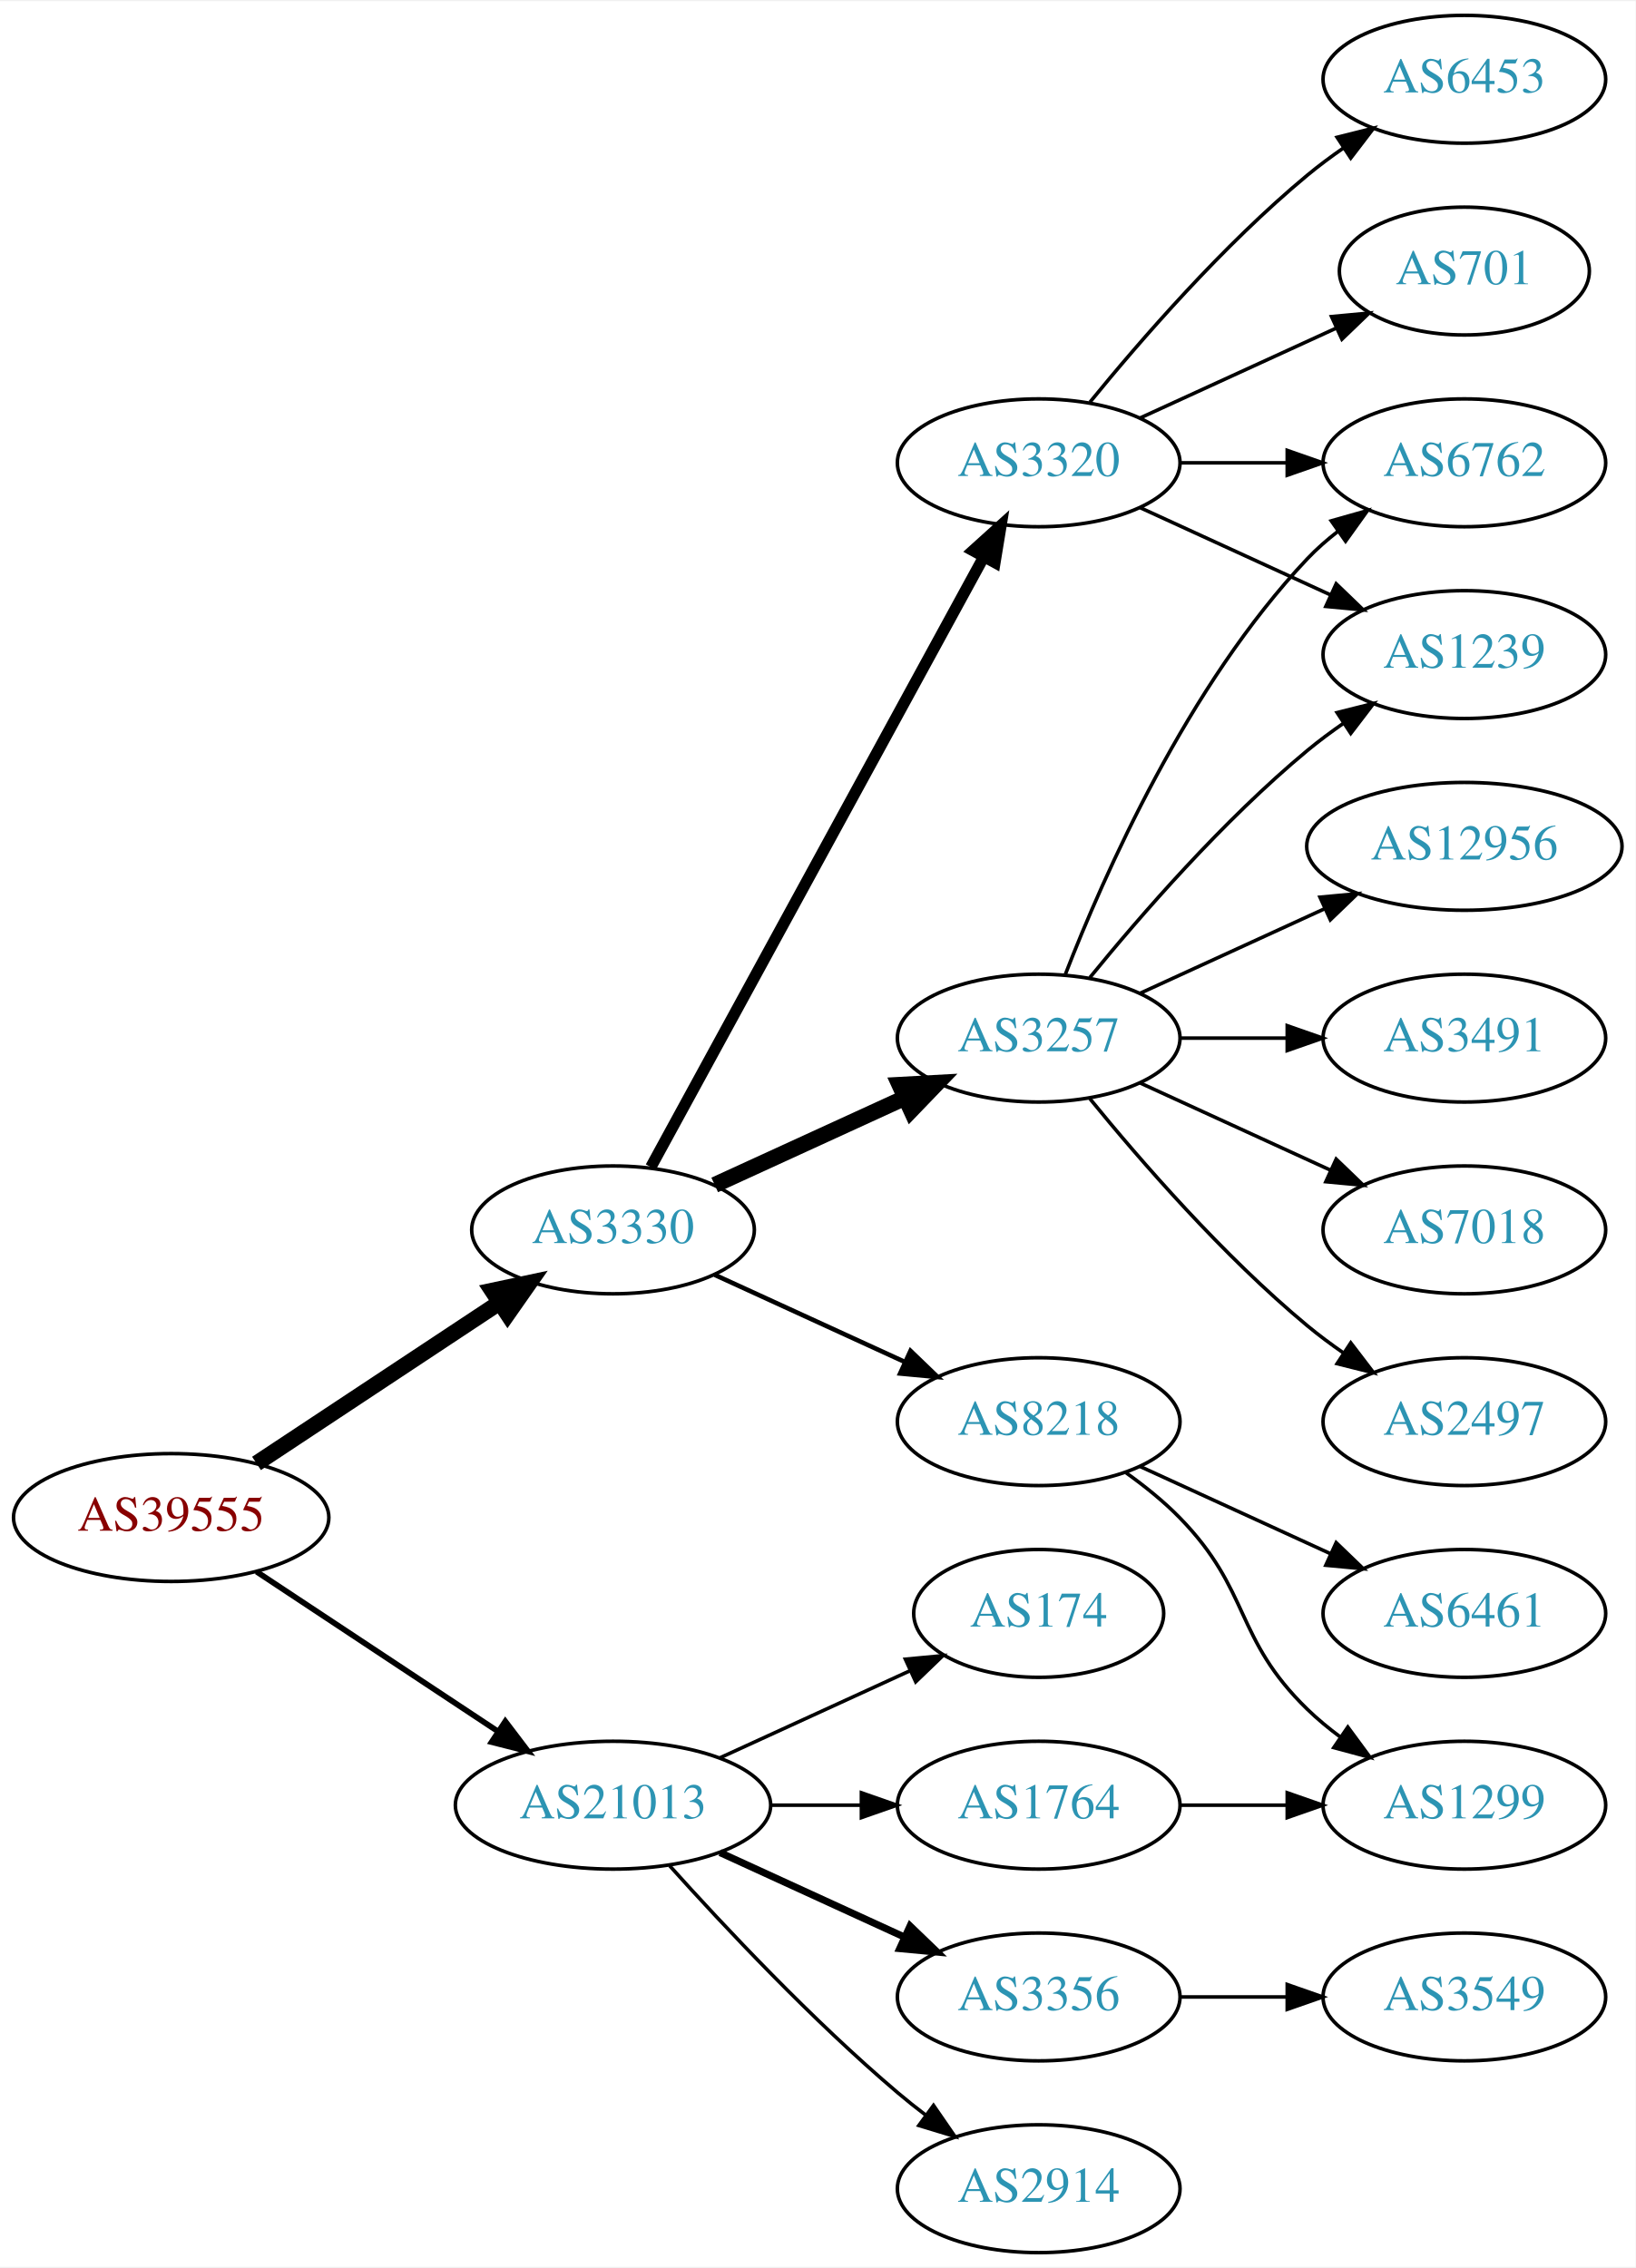
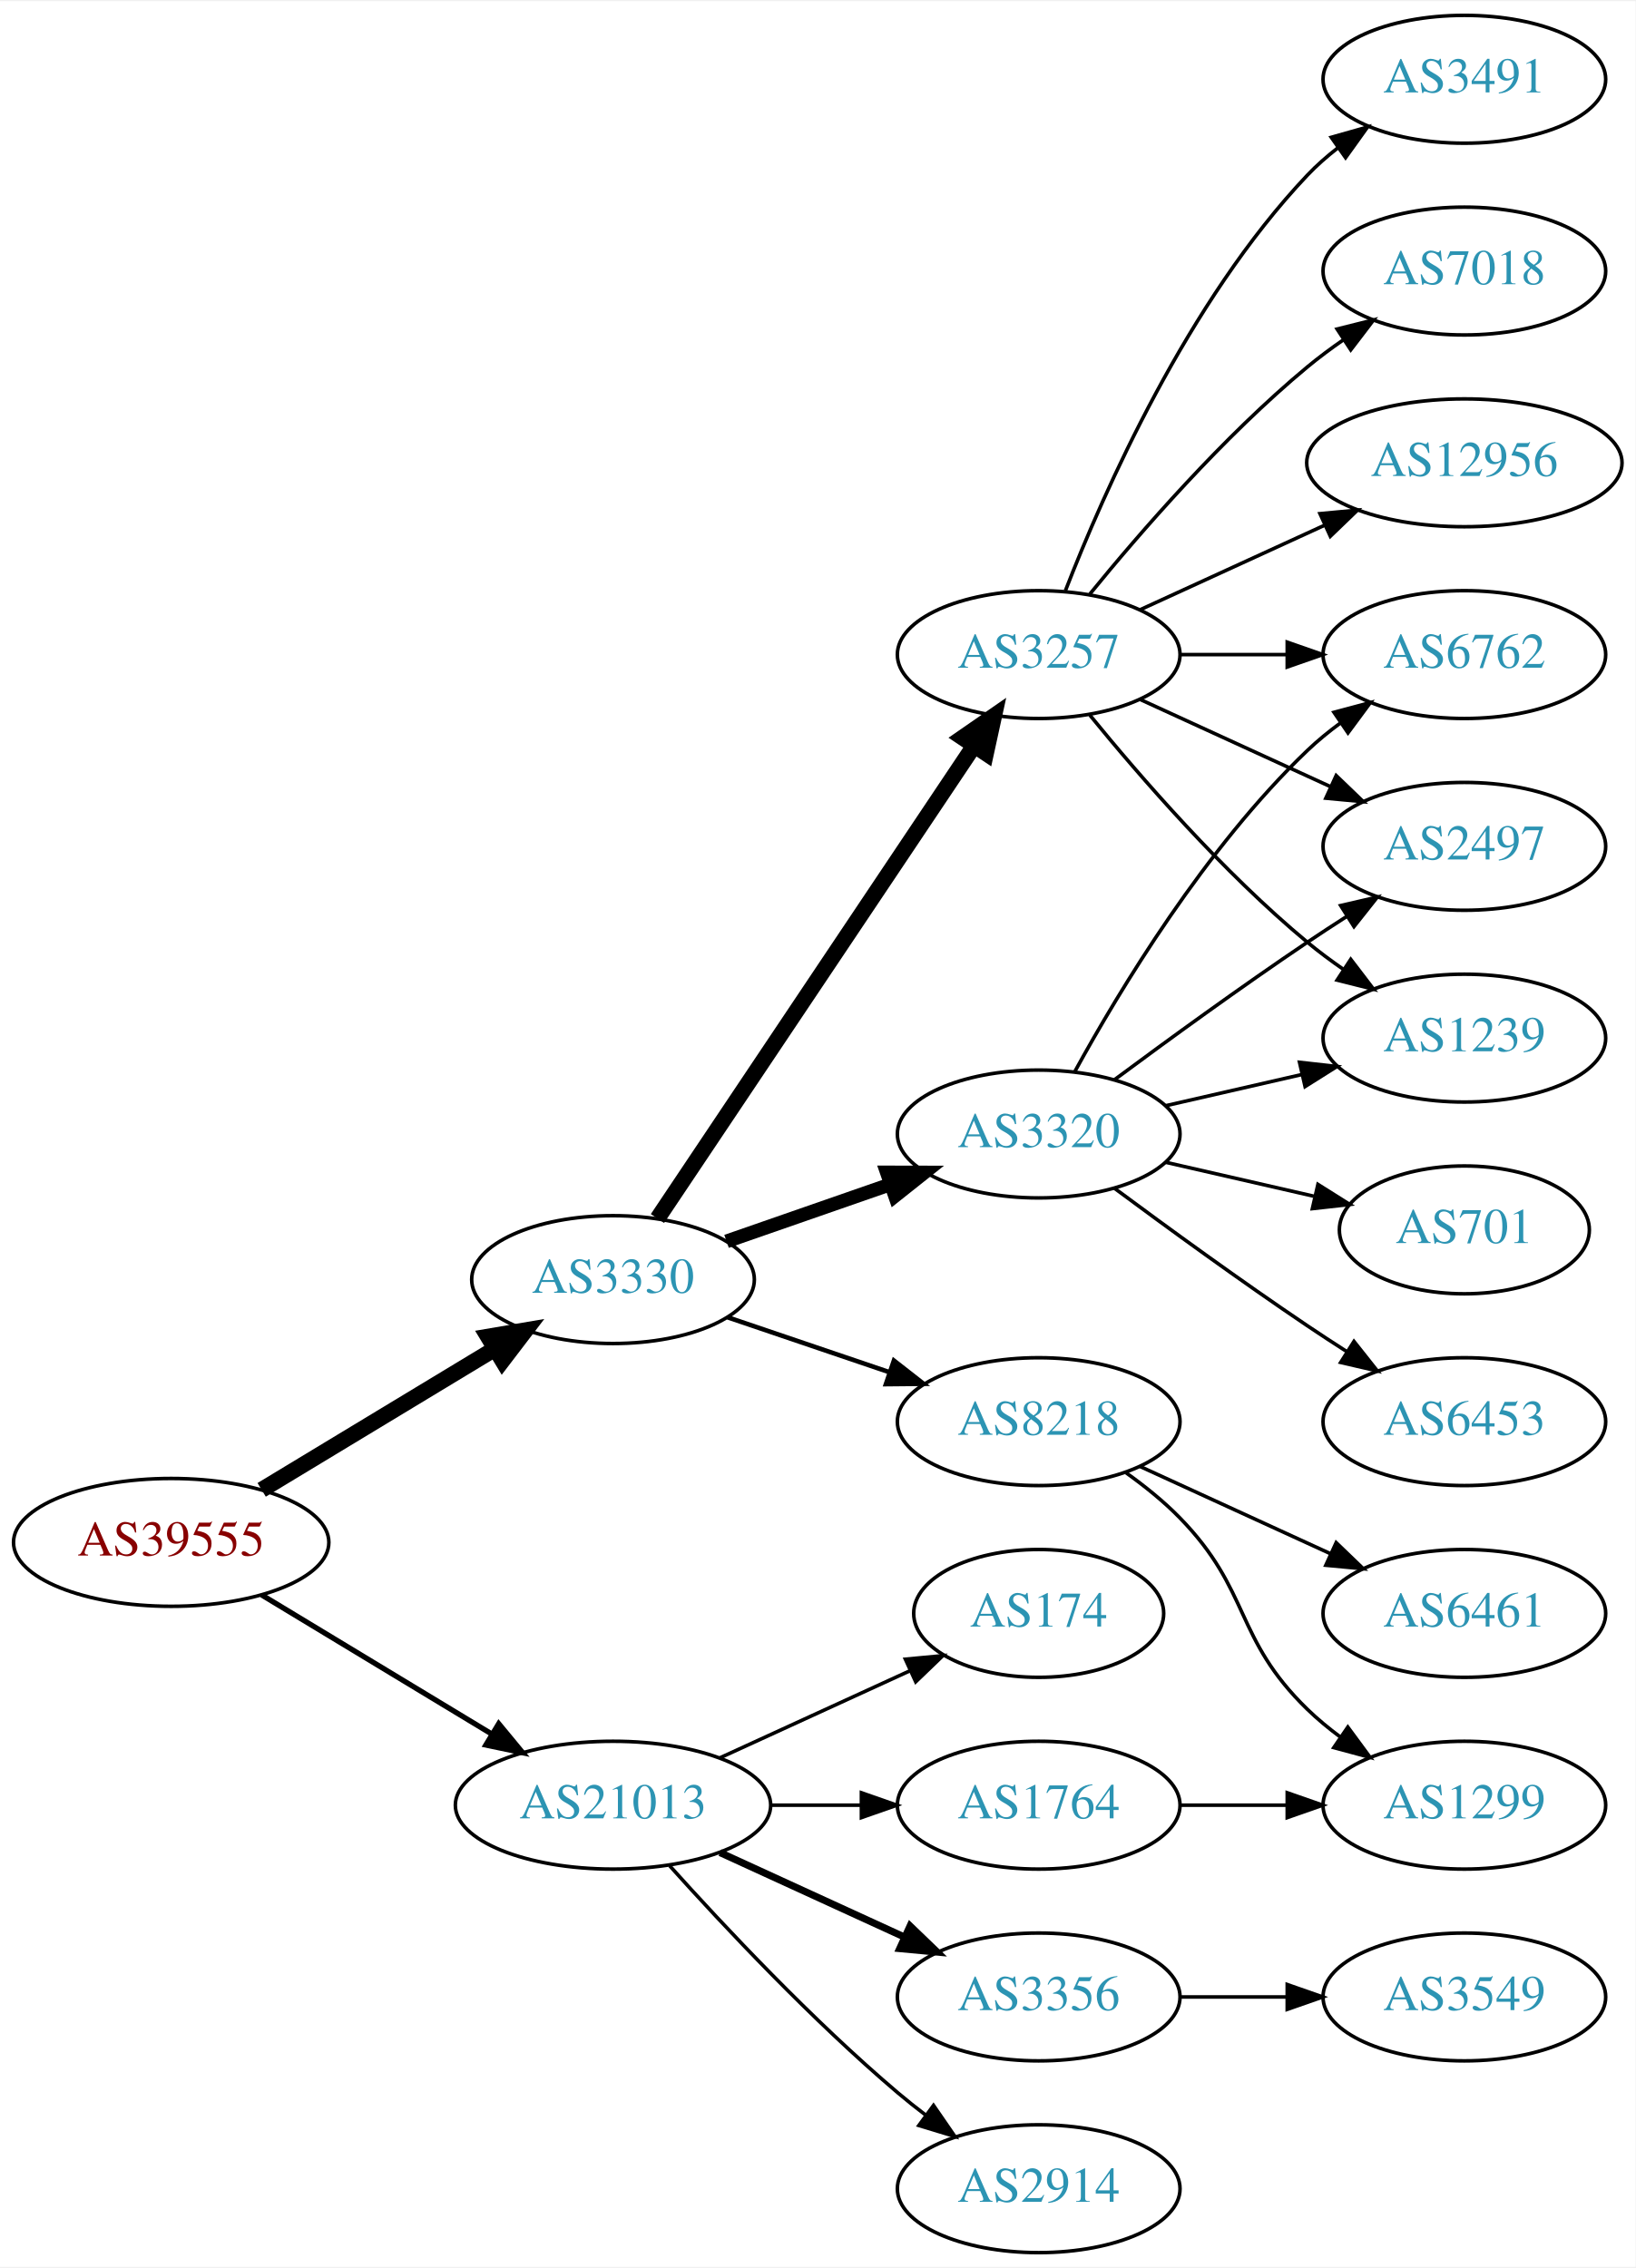
<svg xmlns="http://www.w3.org/2000/svg" xmlns:xlink="http://www.w3.org/1999/xlink" width="460pt" height="638pt" viewBox="0.00 0.00 460.47 638.00">
  <g id="graph0" class="graph" transform="scale(1 1) rotate(0) translate(4 634)">
    <polygon fill="white" stroke="none" points="-4,4 -4,-634 456.469,-634 456.469,4 -4,4" />
    <g id="node1" class="node">
      <g id="a_node1">
        <a xlink:href="/asn/39555" xlink:title="AS39555 ~ Stadtwerke Schwaz GmbH [AT]">
-           <ellipse fill="#ffffff" stroke="black" cx="44.196" cy="-207" rx="44.393" ry="18" />
-           <text text-anchor="middle" x="44.196" y="-203.3" font-family="Times,serif" font-size="14.00" fill="#880000">AS39555</text>
+           <ellipse fill="#ffffff" stroke="black" cx="44.196" cy="-200" rx="44.393" ry="18" />
+           <text text-anchor="middle" x="44.196" y="-196.3" font-family="Times,serif" font-size="14.00" fill="#880000">AS39555</text>
        </a>
      </g>
    </g>
    <g id="node2" class="node">
      <g id="a_node2">
        <a xlink:href="/asn/3330" xlink:title="AS3330 ~ Vienna, Austria [AT]">
-           <ellipse fill="#ffffff" stroke="black" cx="168.588" cy="-288" rx="39.794" ry="18" />
-           <text text-anchor="middle" x="168.588" y="-284.3" font-family="Times,serif" font-size="14.00" fill="#2c94b3">AS3330</text>
+           <ellipse fill="#ffffff" stroke="black" cx="168.588" cy="-274" rx="39.794" ry="18" />
+           <text text-anchor="middle" x="168.588" y="-270.3" font-family="Times,serif" font-size="14.00" fill="#2c94b3">AS3330</text>
        </a>
      </g>
    </g>
    <g id="edge1" class="edge">
-       <path fill="none" stroke="black" stroke-width="4.5" d="M68.217,-222.235C87.571,-235.044 115.406,-253.466 136.696,-267.555" />
-       <polygon fill="black" stroke="black" stroke-width="4.5" points="134.572,-270.871 145.084,-273.107 138.918,-264.304 134.572,-270.871" />
+       <path fill="none" stroke="black" stroke-width="4.5" d="M69.67,-214.797C88.508,-226.187 114.713,-242.031 135.274,-254.462" />
+       <polygon fill="black" stroke="black" stroke-width="4.5" points="133.394,-257.927 143.989,-259.731 137.468,-251.188 133.394,-257.927" />
    </g>
    <g id="node3" class="node">
      <g id="a_node3">
        <a xlink:href="/asn/21013" xlink:title="AS21013 ~ Wels, AT [AT]">
          <ellipse fill="#ffffff" stroke="black" cx="168.588" cy="-126" rx="44.393" ry="18" />
          <text text-anchor="middle" x="168.588" y="-122.3" font-family="Times,serif" font-size="14.00" fill="#2c94b3">AS21013</text>
        </a>
      </g>
    </g>
    <g id="edge2" class="edge">
-       <path fill="none" stroke="black" stroke-width="1.607" d="M68.217,-191.765C87.449,-179.037 115.056,-160.766 136.294,-146.711" />
-       <polygon fill="black" stroke="black" stroke-width="1.607" points="138.263,-149.605 144.67,-141.167 134.4,-143.767 138.263,-149.605" />
+       <path fill="none" stroke="black" stroke-width="1.5" d="M69.67,-185.203C88.265,-173.96 114.038,-158.377 134.475,-146.021" />
+       <polygon fill="black" stroke="black" stroke-width="1.5" points="136.41,-148.941 143.157,-140.772 132.789,-142.95 136.41,-148.941" />
    </g>
    <g id="node4" class="node">
      <g id="a_node4">
        <a xlink:href="/asn/3257" xlink:title="AS3257 ~ GTT [DE]">
-           <ellipse fill="#ffffff" stroke="black" cx="288.431" cy="-342" rx="39.794" ry="18" />
-           <text text-anchor="middle" x="288.431" y="-338.3" font-family="Times,serif" font-size="14.00" fill="#2c94b3">AS3257</text>
+           <ellipse fill="#ffffff" stroke="black" cx="288.431" cy="-450" rx="39.794" ry="18" />
+           <text text-anchor="middle" x="288.431" y="-446.3" font-family="Times,serif" font-size="14.00" fill="#2c94b3">AS3257</text>
        </a>
      </g>
    </g>
    <g id="edge3" class="edge">
-       <path fill="none" stroke="black" stroke-width="4.5" d="M197.217,-300.661C213.174,-307.973 233.445,-317.261 250.727,-325.181" />
-       <polygon fill="black" stroke="black" stroke-width="4.5" points="249.244,-328.832 259.975,-329.419 252.524,-321.673 249.244,-328.832" />
+       <path fill="none" stroke="black" stroke-width="4.5" d="M181.102,-291.196C201.871,-322.214 245.708,-387.687 270.111,-424.132" />
+       <polygon fill="black" stroke="black" stroke-width="4.5" points="267.035,-426.615 275.87,-432.734 273.578,-422.234 267.035,-426.615" />
    </g>
    <g id="node5" class="node">
      <g id="a_node5">
        <a xlink:href="/asn/3320" xlink:title="AS3320 ~ DTAG [DE]">
-           <ellipse fill="#ffffff" stroke="black" cx="288.431" cy="-504" rx="39.794" ry="18" />
-           <text text-anchor="middle" x="288.431" y="-500.3" font-family="Times,serif" font-size="14.00" fill="#2c94b3">AS3320</text>
+           <ellipse fill="#ffffff" stroke="black" cx="288.431" cy="-315" rx="39.794" ry="18" />
+           <text text-anchor="middle" x="288.431" y="-311.3" font-family="Times,serif" font-size="14.00" fill="#2c94b3">AS3320</text>
        </a>
      </g>
    </g>
    <g id="edge4" class="edge">
-       <path fill="none" stroke="black" stroke-width="3.214" d="M179.232,-305.676C199.913,-343.584 248.626,-432.873 273.005,-477.559" />
-       <polygon fill="black" stroke="black" stroke-width="3.214" points="269.957,-479.28 277.819,-486.383 276.102,-475.928 269.957,-479.28" />
+       <path fill="none" stroke="black" stroke-width="3.857" d="M200.55,-284.772C214.647,-289.677 231.523,-295.548 246.636,-300.807" />
+       <polygon fill="black" stroke="black" stroke-width="3.857" points="245.672,-304.177 256.267,-304.157 247.972,-297.566 245.672,-304.177" />
    </g>
    <g id="node6" class="node">
      <g id="a_node6">
        <a xlink:href="/asn/8218" xlink:title="AS8218 ~ legacy Neotelecoms [FR]">
          <ellipse fill="#ffffff" stroke="black" cx="288.431" cy="-234" rx="39.794" ry="18" />
          <text text-anchor="middle" x="288.431" y="-230.3" font-family="Times,serif" font-size="14.00" fill="#2c94b3">AS8218</text>
        </a>
      </g>
    </g>
    <g id="edge5" class="edge">
-       <path fill="none" stroke="black" stroke-width="1.286" d="M197.217,-275.339C213.174,-268.027 233.445,-258.739 250.727,-250.819" />
-       <polygon fill="black" stroke="black" stroke-width="1.286" points="252.342,-253.929 259.975,-246.581 249.426,-247.565 252.342,-253.929" />
+       <path fill="none" stroke="black" stroke-width="1.286" d="M200.858,-263.386C214.842,-258.639 231.513,-252.981 246.475,-247.902" />
+       <polygon fill="black" stroke="black" stroke-width="1.286" points="247.67,-251.192 256.014,-244.664 245.42,-244.564 247.67,-251.192" />
    </g>
    <g id="node17" class="node">
      <g id="a_node17">
+         <a xlink:href="/asn/2914" xlink:title="AS2914 ~ NTT America, Inc. [US]">
+           <ellipse fill="#ffffff" stroke="black" cx="288.431" cy="-18" rx="39.794" ry="18" />
+           <text text-anchor="middle" x="288.431" y="-14.3" font-family="Times,serif" font-size="14.00" fill="#2c94b3">AS2914</text>
+         </a>
+       </g>
+     </g>
+     <g id="edge19" class="edge">
+       <path fill="none" stroke="black" d="M184.521,-108.956C199.847,-91.903 224.782,-65.35 248.784,-45 251.281,-42.883 253.942,-40.768 256.653,-38.707" />
+       <polygon fill="black" stroke="black" points="258.819,-41.459 264.83,-32.734 254.69,-35.806 258.819,-41.459" />
+     </g>
+     <g id="node18" class="node">
+       <g id="a_node18">
        <a xlink:href="/asn/3356" xlink:title="AS3356 ~ Level 3 Parent, LLC [US]">
          <ellipse fill="#ffffff" stroke="black" cx="288.431" cy="-72" rx="39.794" ry="18" />
          <text text-anchor="middle" x="288.431" y="-68.3" font-family="Times,serif" font-size="14.00" fill="#2c94b3">AS3356</text>
        </a>
      </g>
    </g>
-     <g id="edge18" class="edge">
+     <g id="edge20" class="edge">
      <path fill="none" stroke="black" stroke-width="2" d="M198.718,-112.652C214.329,-105.498 233.727,-96.609 250.399,-88.969" />
      <polygon fill="black" stroke="black" stroke-width="2" points="252.218,-91.986 259.851,-84.638 249.302,-85.622 252.218,-91.986" />
    </g>
-     <g id="node18" class="node">
-       <g id="a_node18">
+     <g id="node19" class="node">
+       <g id="a_node19">
+         <a xlink:href="/asn/174" xlink:title="AS174 ~ Cogent Communications [US]">
+           <ellipse fill="#ffffff" stroke="black" cx="288.431" cy="-180" rx="35.194" ry="18" />
+           <text text-anchor="middle" x="288.431" y="-176.3" font-family="Times,serif" font-size="14.00" fill="#2c94b3">AS174</text>
+         </a>
+       </g>
+     </g>
+     <g id="edge21" class="edge">
+       <path fill="none" stroke="black" d="M198.718,-139.348C214.935,-146.78 235.238,-156.083 252.327,-163.914" />
+       <polygon fill="black" stroke="black" points="250.895,-167.108 261.444,-168.092 253.811,-160.744 250.895,-167.108" />
+     </g>
+     <g id="node20" class="node">
+       <g id="a_node20">
        <a xlink:href="/asn/1764" xlink:title="AS1764 ~ NEXTLAYER-AS [AT]">
          <ellipse fill="#ffffff" stroke="black" cx="288.431" cy="-126" rx="39.794" ry="18" />
          <text text-anchor="middle" x="288.431" y="-122.3" font-family="Times,serif" font-size="14.00" fill="#2c94b3">AS1764</text>
        </a>
      </g>
    </g>
-     <g id="edge19" class="edge">
+     <g id="edge22" class="edge">
      <path fill="none" stroke="black" d="M212.799,-126C221.112,-126 229.875,-126 238.357,-126" />
      <polygon fill="black" stroke="black" points="238.516,-129.5 248.516,-126 238.516,-122.5 238.516,-129.5" />
    </g>
-     <g id="node19" class="node">
-       <g id="a_node19">
-         <a xlink:href="/asn/2914" xlink:title="AS2914 ~ NTT America, Inc. [US]">
-           <ellipse fill="#ffffff" stroke="black" cx="288.431" cy="-18" rx="39.794" ry="18" />
-           <text text-anchor="middle" x="288.431" y="-14.3" font-family="Times,serif" font-size="14.00" fill="#2c94b3">AS2914</text>
-         </a>
-       </g>
-     </g>
-     <g id="edge20" class="edge">
-       <path fill="none" stroke="black" d="M184.521,-108.956C199.847,-91.903 224.782,-65.35 248.784,-45 251.281,-42.883 253.942,-40.768 256.653,-38.707" />
-       <polygon fill="black" stroke="black" points="258.819,-41.459 264.83,-32.734 254.69,-35.806 258.819,-41.459" />
-     </g>
-     <g id="node20" class="node">
-       <g id="a_node20">
-         <a xlink:href="/asn/174" xlink:title="AS174 ~ Cogent Communications [US]">
-           <ellipse fill="#ffffff" stroke="black" cx="288.431" cy="-180" rx="35.194" ry="18" />
-           <text text-anchor="middle" x="288.431" y="-176.3" font-family="Times,serif" font-size="14.00" fill="#2c94b3">AS174</text>
-         </a>
-       </g>
-     </g>
-     <g id="edge21" class="edge">
-       <path fill="none" stroke="black" d="M198.718,-139.348C214.935,-146.78 235.238,-156.083 252.327,-163.914" />
-       <polygon fill="black" stroke="black" points="250.895,-167.108 261.444,-168.092 253.811,-160.744 250.895,-167.108" />
+     <g id="node9" class="node">
+       <g id="a_node9">
+         <a xlink:href="/asn/6762" xlink:title="AS6762 ~ TELECOM ITALIA SPARKLE S.p.A. [IT]">
+           <ellipse fill="#ffffff" stroke="black" cx="408.273" cy="-450" rx="39.794" ry="18" />
+           <text text-anchor="middle" x="408.273" y="-446.3" font-family="Times,serif" font-size="14.00" fill="#2c94b3">AS6762</text>
+         </a>
+       </g>
+     </g>
+     <g id="edge13" class="edge">
+       <path fill="none" stroke="black" d="M328.343,-450C337.897,-450 348.246,-450 358.209,-450" />
+       <polygon fill="black" stroke="black" points="358.402,-453.5 368.402,-450 358.402,-446.5 358.402,-453.5" />
+     </g>
+     <g id="node10" class="node">
+       <g id="a_node10">
+         <a xlink:href="/asn/2497" xlink:title="AS2497 ~ Internet Initiative Japan Inc. [JP]">
+           <ellipse fill="#ffffff" stroke="black" cx="408.273" cy="-396" rx="39.794" ry="18" />
+           <text text-anchor="middle" x="408.273" y="-392.3" font-family="Times,serif" font-size="14.00" fill="#2c94b3">AS2497</text>
+         </a>
+       </g>
+     </g>
+     <g id="edge17" class="edge">
+       <path fill="none" stroke="black" d="M317.06,-437.339C333.017,-430.027 353.287,-420.739 370.57,-412.819" />
+       <polygon fill="black" stroke="black" points="372.185,-415.929 379.818,-408.581 369.269,-409.565 372.185,-415.929" />
+     </g>
+     <g id="node11" class="node">
+       <g id="a_node11">
+         <a xlink:href="/asn/1239" xlink:title="AS1239 ~ Sprint [US]">
+           <ellipse fill="#ffffff" stroke="black" cx="408.273" cy="-342" rx="39.794" ry="18" />
+           <text text-anchor="middle" x="408.273" y="-338.3" font-family="Times,serif" font-size="14.00" fill="#2c94b3">AS1239</text>
+         </a>
+       </g>
+     </g>
+     <g id="edge16" class="edge">
+       <path fill="none" stroke="black" d="M302.85,-432.935C316.964,-415.625 340.379,-388.655 364.077,-369 367.294,-366.332 370.794,-363.73 374.365,-361.259" />
+       <polygon fill="black" stroke="black" points="376.288,-364.183 382.721,-355.764 372.442,-358.334 376.288,-364.183" />
+     </g>
+     <g id="node14" class="node">
+       <g id="a_node14">
+         <a xlink:href="/asn/3491" xlink:title="AS3491 ~ PCCW Global, Inc. [US]">
+           <ellipse fill="#ffffff" stroke="black" cx="408.273" cy="-612" rx="39.794" ry="18" />
+           <text text-anchor="middle" x="408.273" y="-608.3" font-family="Times,serif" font-size="14.00" fill="#2c94b3">AS3491</text>
+         </a>
+       </g>
+     </g>
+     <g id="edge14" class="edge">
+       <path fill="none" stroke="black" d="M295.954,-467.994C306.704,-495.728 330.362,-549.429 364.077,-585 366.663,-587.728 369.581,-590.294 372.649,-592.677" />
+       <polygon fill="black" stroke="black" points="370.803,-595.658 380.997,-598.543 374.827,-589.93 370.803,-595.658" />
+     </g>
+     <g id="node15" class="node">
+       <g id="a_node15">
+         <a xlink:href="/asn/7018" xlink:title="AS7018 ~ AT&amp;T Services, Inc. [US]">
+           <ellipse fill="#ffffff" stroke="black" cx="408.273" cy="-558" rx="39.794" ry="18" />
+           <text text-anchor="middle" x="408.273" y="-554.3" font-family="Times,serif" font-size="14.00" fill="#2c94b3">AS7018</text>
+         </a>
+       </g>
+     </g>
+     <g id="edge15" class="edge">
+       <path fill="none" stroke="black" d="M302.85,-467.065C316.964,-484.375 340.379,-511.345 364.077,-531 367.294,-533.668 370.794,-536.27 374.365,-538.741" />
+       <polygon fill="black" stroke="black" points="372.442,-541.666 382.721,-544.236 376.288,-535.817 372.442,-541.666" />
+     </g>
+     <g id="node16" class="node">
+       <g id="a_node16">
+         <a xlink:href="/asn/12956" xlink:title="AS12956 ~ TELXIUS [ES]">
+           <ellipse fill="#ffffff" stroke="black" cx="408.273" cy="-504" rx="44.393" ry="18" />
+           <text text-anchor="middle" x="408.273" y="-500.3" font-family="Times,serif" font-size="14.00" fill="#2c94b3">AS12956</text>
+         </a>
+       </g>
+     </g>
+     <g id="edge18" class="edge">
+       <path fill="none" stroke="black" d="M317.06,-462.661C332.557,-469.762 352.124,-478.728 369.071,-486.494" />
+       <polygon fill="black" stroke="black" points="367.624,-489.681 378.173,-490.665 370.54,-483.317 367.624,-489.681" />
    </g>
    <g id="node7" class="node">
      <g id="a_node7">
-         <a xlink:href="/asn/12956" xlink:title="AS12956 ~ TELXIUS [ES]">
-           <ellipse fill="#ffffff" stroke="black" cx="408.273" cy="-396" rx="44.393" ry="18" />
-           <text text-anchor="middle" x="408.273" y="-392.3" font-family="Times,serif" font-size="14.00" fill="#2c94b3">AS12956</text>
+         <a xlink:href="/asn/6453" xlink:title="AS6453 ~ TATA COMMUNICATIONS (AMERICA) INC [US]">
+           <ellipse fill="#ffffff" stroke="black" cx="408.273" cy="-234" rx="39.794" ry="18" />
+           <text text-anchor="middle" x="408.273" y="-230.3" font-family="Times,serif" font-size="14.00" fill="#2c94b3">AS6453</text>
        </a>
      </g>
    </g>
    <g id="edge6" class="edge">
-       <path fill="none" stroke="black" d="M317.06,-354.661C332.557,-361.762 352.124,-370.728 369.071,-378.494" />
-       <polygon fill="black" stroke="black" points="367.624,-381.681 378.173,-382.665 370.54,-375.317 367.624,-381.681" />
+       <path fill="none" stroke="black" d="M309.761,-299.723C324.623,-288.696 345.368,-273.593 364.077,-261 367.626,-258.611 371.377,-256.161 375.125,-253.758" />
+       <polygon fill="black" stroke="black" points="377.193,-256.591 383.774,-248.288 373.451,-250.675 377.193,-256.591" />
    </g>
    <g id="node8" class="node">
      <g id="a_node8">
-         <a xlink:href="/asn/6762" xlink:title="AS6762 ~ TELECOM ITALIA SPARKLE S.p.A. [IT]">
-           <ellipse fill="#ffffff" stroke="black" cx="408.273" cy="-504" rx="39.794" ry="18" />
-           <text text-anchor="middle" x="408.273" y="-500.3" font-family="Times,serif" font-size="14.00" fill="#2c94b3">AS6762</text>
+         <a xlink:href="/asn/701" xlink:title="AS701 ~ UUNET [US]">
+           <ellipse fill="#ffffff" stroke="black" cx="408.273" cy="-288" rx="35.194" ry="18" />
+           <text text-anchor="middle" x="408.273" y="-284.3" font-family="Times,serif" font-size="14.00" fill="#2c94b3">AS701</text>
        </a>
      </g>
    </g>
    <g id="edge7" class="edge">
-       <path fill="none" stroke="black" d="M295.954,-359.994C306.704,-387.728 330.362,-441.429 364.077,-477 366.663,-479.728 369.581,-482.294 372.649,-484.677" />
-       <polygon fill="black" stroke="black" points="370.803,-487.658 380.997,-490.543 374.827,-481.93 370.803,-487.658" />
-     </g>
-     <g id="node9" class="node">
-       <g id="a_node9">
-         <a xlink:href="/asn/3491" xlink:title="AS3491 ~ PCCW Global, Inc. [US]">
-           <ellipse fill="#ffffff" stroke="black" cx="408.273" cy="-342" rx="39.794" ry="18" />
-           <text text-anchor="middle" x="408.273" y="-338.3" font-family="Times,serif" font-size="14.00" fill="#2c94b3">AS3491</text>
-         </a>
-       </g>
+       <path fill="none" stroke="black" d="M324.15,-307.045C337.243,-304.045 352.265,-300.604 365.906,-297.478" />
+       <polygon fill="black" stroke="black" points="367.047,-300.807 376.013,-295.162 365.484,-293.984 367.047,-300.807" />
    </g>
    <g id="edge8" class="edge">
-       <path fill="none" stroke="black" d="M328.343,-342C337.897,-342 348.246,-342 358.209,-342" />
-       <polygon fill="black" stroke="black" points="358.402,-345.5 368.402,-342 358.402,-338.5 358.402,-345.5" />
-     </g>
-     <g id="node10" class="node">
-       <g id="a_node10">
-         <a xlink:href="/asn/7018" xlink:title="AS7018 ~ AT&amp;T Services, Inc. [US]">
-           <ellipse fill="#ffffff" stroke="black" cx="408.273" cy="-288" rx="39.794" ry="18" />
-           <text text-anchor="middle" x="408.273" y="-284.3" font-family="Times,serif" font-size="14.00" fill="#2c94b3">AS7018</text>
-         </a>
-       </g>
+       <path fill="none" stroke="black" d="M298.672,-332.713C311.218,-355.561 335.394,-395.611 364.077,-423 366.946,-425.739 370.134,-428.347 373.443,-430.785" />
+       <polygon fill="black" stroke="black" points="371.567,-433.742 381.803,-436.477 375.507,-427.956 371.567,-433.742" />
    </g>
    <g id="edge9" class="edge">
-       <path fill="none" stroke="black" d="M317.06,-329.339C333.017,-322.027 353.287,-312.739 370.57,-304.819" />
-       <polygon fill="black" stroke="black" points="372.185,-307.929 379.818,-300.581 369.269,-301.565 372.185,-307.929" />
-     </g>
-     <g id="node11" class="node">
-       <g id="a_node11">
-         <a xlink:href="/asn/2497" xlink:title="AS2497 ~ Internet Initiative Japan Inc. [JP]">
-           <ellipse fill="#ffffff" stroke="black" cx="408.273" cy="-234" rx="39.794" ry="18" />
-           <text text-anchor="middle" x="408.273" y="-230.3" font-family="Times,serif" font-size="14.00" fill="#2c94b3">AS2497</text>
-         </a>
-       </g>
+       <path fill="none" stroke="black" d="M309.761,-330.277C324.623,-341.304 345.368,-356.407 364.077,-369 367.626,-371.389 371.377,-373.839 375.125,-376.242" />
+       <polygon fill="black" stroke="black" points="373.451,-379.325 383.774,-381.712 377.193,-373.409 373.451,-379.325" />
    </g>
    <g id="edge10" class="edge">
-       <path fill="none" stroke="black" d="M302.85,-324.935C316.964,-307.625 340.379,-280.655 364.077,-261 367.294,-258.332 370.794,-255.73 374.365,-253.259" />
-       <polygon fill="black" stroke="black" points="376.288,-256.183 382.721,-247.764 372.442,-250.334 376.288,-256.183" />
+       <path fill="none" stroke="black" d="M324.15,-322.955C336.15,-325.704 349.771,-328.825 362.463,-331.733" />
+       <polygon fill="black" stroke="black" points="361.866,-335.187 372.395,-334.009 363.429,-328.364 361.866,-335.187" />
    </g>
    <g id="node12" class="node">
      <g id="a_node12">
-         <a xlink:href="/asn/1239" xlink:title="AS1239 ~ Sprint [US]">
-           <ellipse fill="#ffffff" stroke="black" cx="408.273" cy="-450" rx="39.794" ry="18" />
-           <text text-anchor="middle" x="408.273" y="-446.3" font-family="Times,serif" font-size="14.00" fill="#2c94b3">AS1239</text>
+         <a xlink:href="/asn/1299" xlink:title="AS1299 ~ Telia Carrier [EU]">
+           <ellipse fill="#ffffff" stroke="black" cx="408.273" cy="-126" rx="39.794" ry="18" />
+           <text text-anchor="middle" x="408.273" y="-122.3" font-family="Times,serif" font-size="14.00" fill="#2c94b3">AS1299</text>
        </a>
      </g>
    </g>
    <g id="edge11" class="edge">
-       <path fill="none" stroke="black" d="M302.85,-359.065C316.964,-376.375 340.379,-403.345 364.077,-423 367.294,-425.668 370.794,-428.27 374.365,-430.741" />
-       <polygon fill="black" stroke="black" points="372.442,-433.666 382.721,-436.236 376.288,-427.817 372.442,-433.666" />
-     </g>
-     <g id="edge15" class="edge">
-       <path fill="none" stroke="black" d="M328.343,-504C337.897,-504 348.246,-504 358.209,-504" />
-       <polygon fill="black" stroke="black" points="358.402,-507.5 368.402,-504 358.402,-500.5 358.402,-507.5" />
-     </g>
-     <g id="edge13" class="edge">
-       <path fill="none" stroke="black" d="M317.06,-491.339C333.017,-484.027 353.287,-474.739 370.57,-466.819" />
-       <polygon fill="black" stroke="black" points="372.185,-469.929 379.818,-462.581 369.269,-463.565 372.185,-469.929" />
+       <path fill="none" stroke="black" d="M313.025,-219.611C318.281,-215.852 323.613,-211.563 328.077,-207 348.25,-186.383 343.384,-173.094 364.077,-153 366.922,-150.237 370.096,-147.614 373.396,-145.166" />
+       <polygon fill="black" stroke="black" points="375.462,-147.994 381.744,-139.462 371.513,-142.214 375.462,-147.994" />
    </g>
    <g id="node13" class="node">
      <g id="a_node13">
-         <a xlink:href="/asn/6453" xlink:title="AS6453 ~ TATA COMMUNICATIONS (AMERICA) INC [US]">
-           <ellipse fill="#ffffff" stroke="black" cx="408.273" cy="-612" rx="39.794" ry="18" />
-           <text text-anchor="middle" x="408.273" y="-608.3" font-family="Times,serif" font-size="14.00" fill="#2c94b3">AS6453</text>
-         </a>
-       </g>
-     </g>
-     <g id="edge12" class="edge">
-       <path fill="none" stroke="black" d="M302.85,-521.065C316.964,-538.375 340.379,-565.345 364.077,-585 367.294,-587.668 370.794,-590.27 374.365,-592.741" />
-       <polygon fill="black" stroke="black" points="372.442,-595.666 382.721,-598.236 376.288,-589.817 372.442,-595.666" />
-     </g>
-     <g id="node14" class="node">
-       <g id="a_node14">
-         <a xlink:href="/asn/701" xlink:title="AS701 ~ UUNET [US]">
-           <ellipse fill="#ffffff" stroke="black" cx="408.273" cy="-558" rx="35.194" ry="18" />
-           <text text-anchor="middle" x="408.273" y="-554.3" font-family="Times,serif" font-size="14.00" fill="#2c94b3">AS701</text>
-         </a>
-       </g>
-     </g>
-     <g id="edge14" class="edge">
-       <path fill="none" stroke="black" d="M317.06,-516.661C333.476,-524.183 354.457,-533.798 372.054,-541.861" />
-       <polygon fill="black" stroke="black" points="370.883,-545.174 381.432,-546.158 373.799,-538.811 370.883,-545.174" />
-     </g>
-     <g id="node15" class="node">
-       <g id="a_node15">
        <a xlink:href="/asn/6461" xlink:title="AS6461 ~ Zayo Bandwidth [US]">
          <ellipse fill="#ffffff" stroke="black" cx="408.273" cy="-180" rx="39.794" ry="18" />
          <text text-anchor="middle" x="408.273" y="-176.3" font-family="Times,serif" font-size="14.00" fill="#2c94b3">AS6461</text>
        </a>
      </g>
    </g>
-     <g id="edge16" class="edge">
+     <g id="edge12" class="edge">
      <path fill="none" stroke="black" d="M317.06,-221.339C333.017,-214.027 353.287,-204.739 370.57,-196.819" />
      <polygon fill="black" stroke="black" points="372.185,-199.929 379.818,-192.581 369.269,-193.565 372.185,-199.929" />
-     </g>
-     <g id="node16" class="node">
-       <g id="a_node16">
-         <a xlink:href="/asn/1299" xlink:title="AS1299 ~ Telia Carrier [EU]">
-           <ellipse fill="#ffffff" stroke="black" cx="408.273" cy="-126" rx="39.794" ry="18" />
-           <text text-anchor="middle" x="408.273" y="-122.3" font-family="Times,serif" font-size="14.00" fill="#2c94b3">AS1299</text>
-         </a>
-       </g>
-     </g>
-     <g id="edge17" class="edge">
-       <path fill="none" stroke="black" d="M313.025,-219.611C318.281,-215.852 323.613,-211.563 328.077,-207 348.25,-186.383 343.384,-173.094 364.077,-153 366.922,-150.237 370.096,-147.614 373.396,-145.166" />
-       <polygon fill="black" stroke="black" points="375.462,-147.994 381.744,-139.462 371.513,-142.214 375.462,-147.994" />
    </g>
    <g id="node21" class="node">
      <g id="a_node21">
        <a xlink:href="/asn/3549" xlink:title="AS3549 ~ Level 3 Parent, LLC [US]">
          <ellipse fill="#ffffff" stroke="black" cx="408.273" cy="-72" rx="39.794" ry="18" />
          <text text-anchor="middle" x="408.273" y="-68.3" font-family="Times,serif" font-size="14.00" fill="#2c94b3">AS3549</text>
        </a>
      </g>
    </g>
-     <g id="edge22" class="edge">
+     <g id="edge23" class="edge">
      <path fill="none" stroke="black" d="M328.343,-72C337.897,-72 348.246,-72 358.209,-72" />
      <polygon fill="black" stroke="black" points="358.402,-75.5 368.402,-72 358.402,-68.5 358.402,-75.5" />
    </g>
-     <g id="edge23" class="edge">
+     <g id="edge24" class="edge">
      <path fill="none" stroke="black" d="M328.343,-126C337.897,-126 348.246,-126 358.209,-126" />
      <polygon fill="black" stroke="black" points="358.402,-129.5 368.402,-126 358.402,-122.5 358.402,-129.5" />
    </g>
  </g>
</svg>
